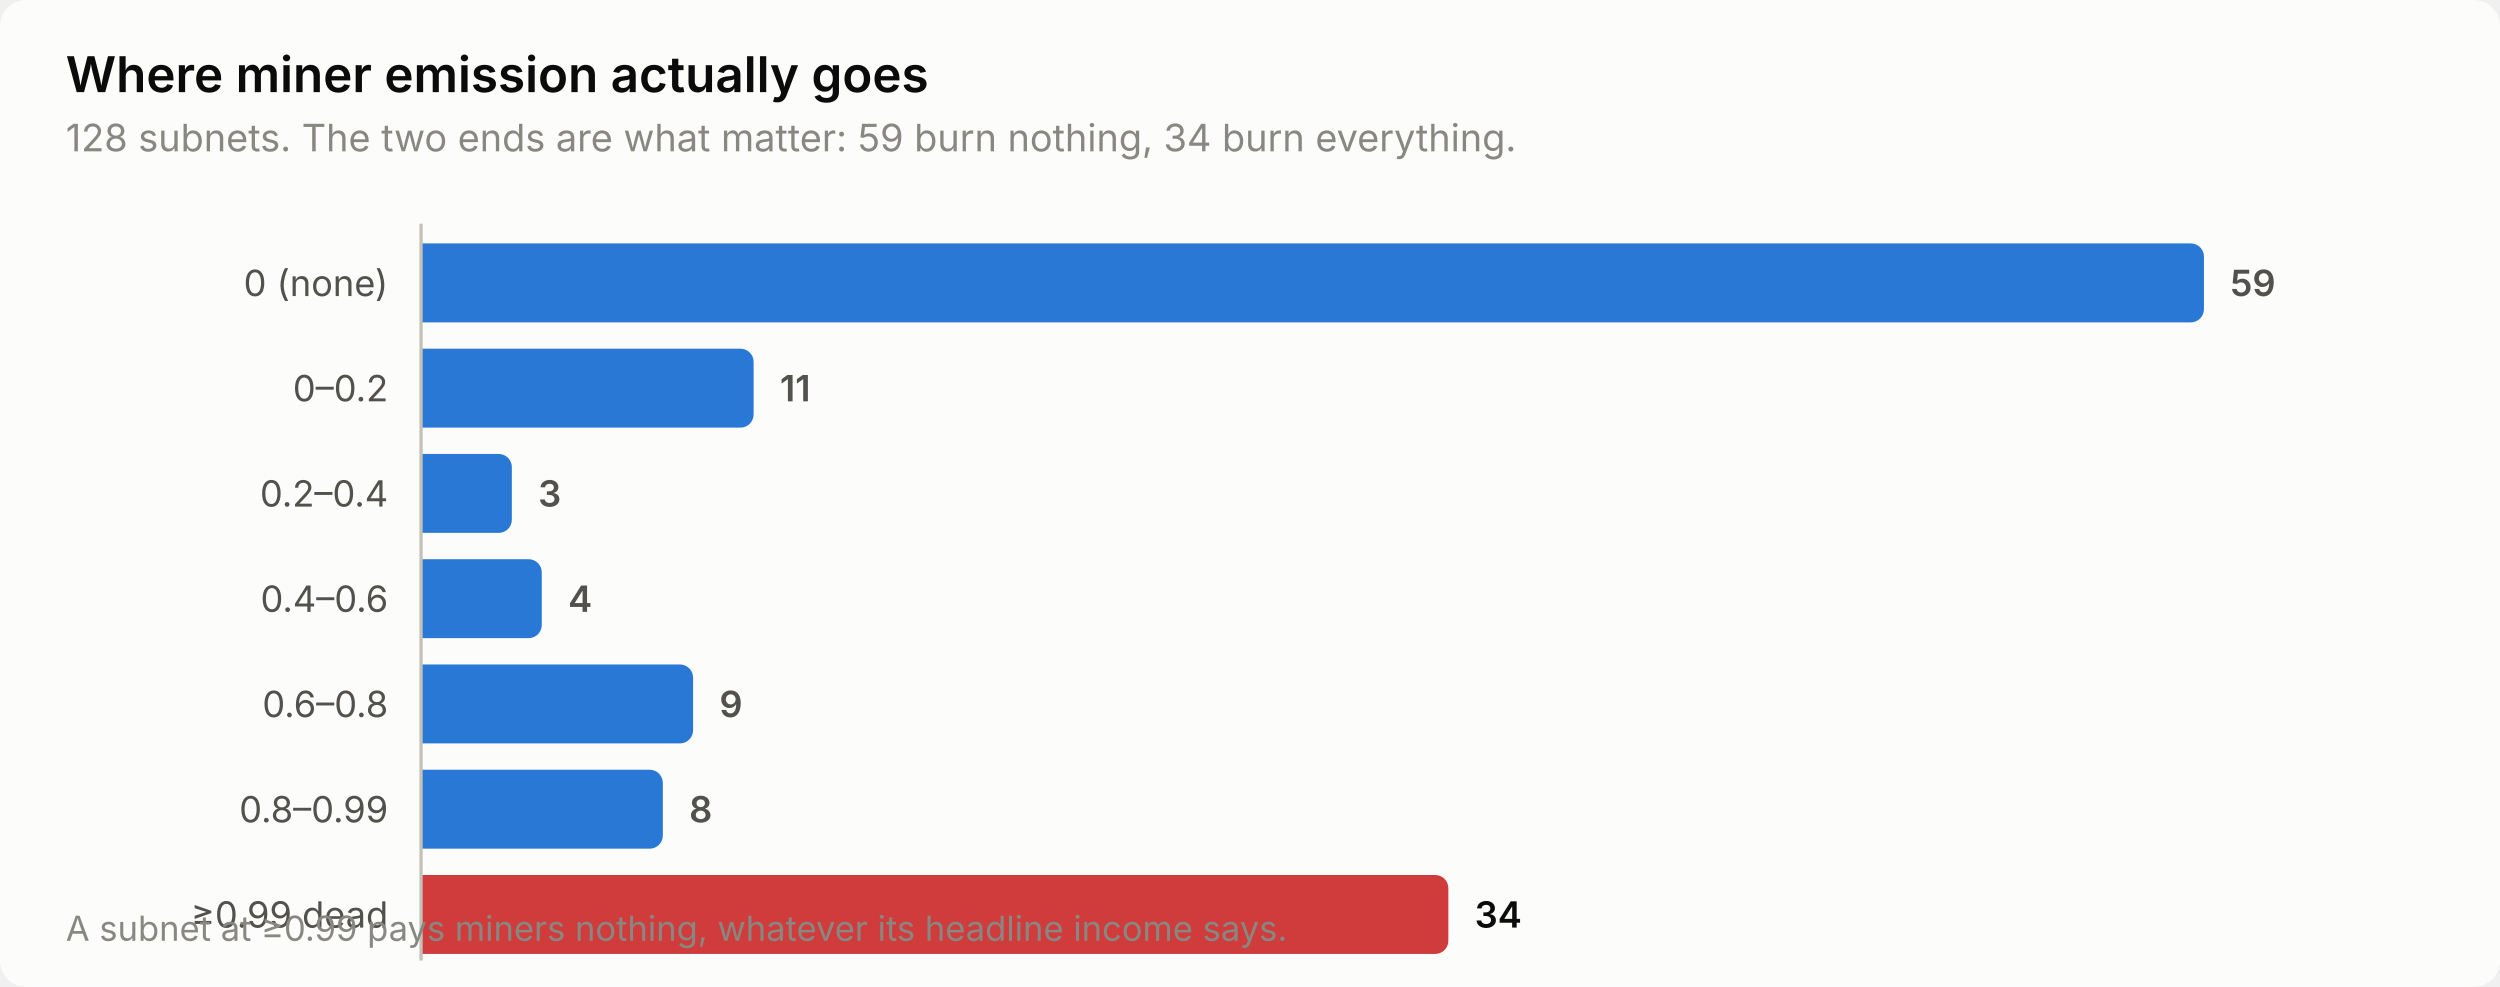
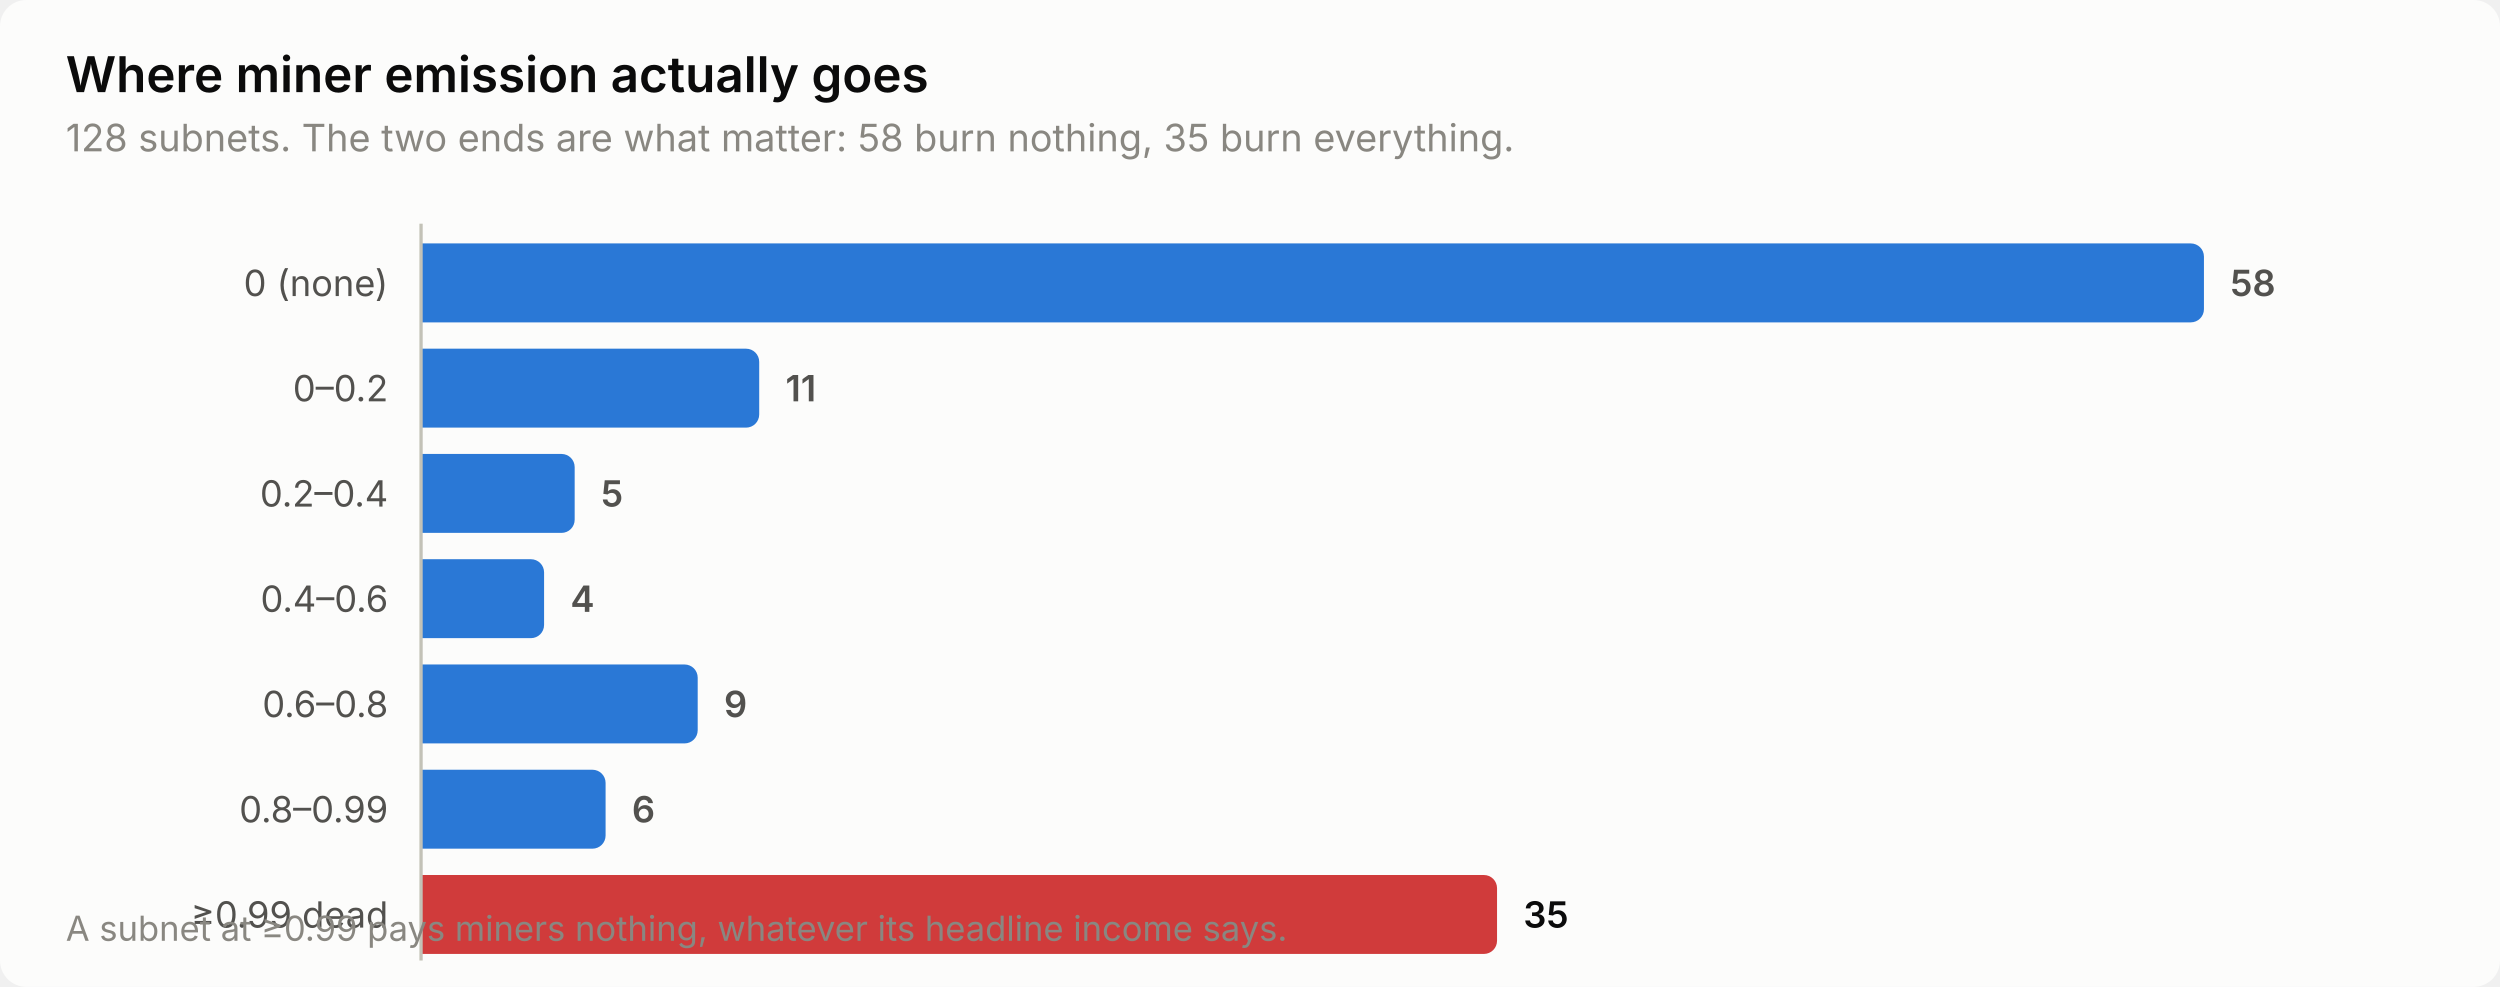
<svg xmlns="http://www.w3.org/2000/svg" width="760" height="300" viewBox="0 0 760 300" role="img" aria-label="Where miner emission actually goes">
  <style>
    text { font-family: system-ui, -apple-system, 'Segoe UI', sans-serif; }
    .t-title { font-size: 15px; font-weight: 600; }
    .t-sub { font-size: 11.5px; }
    .t-lab { font-size: 11px; }
    .t-val { font-size: 11px; font-weight: 600; font-variant-numeric: tabular-nums; }
    .t-tick { font-size: 10.5px; font-variant-numeric: tabular-nums; }

    .surface { fill: #fcfcfb; }
    .ink { fill: #0b0b0b; }
    .ink2 { fill: #52514e; }
    .muted { fill: #898781; }
    .grid { stroke: #e1e0d9; }
    .axis { stroke: #c3c2b7; }
    .accent { fill: #2a78d6; }
    .critical { fill: #d03b3b; }
    .deemph { fill: #d8d7d0; }

    @media (prefers-color-scheme: dark) {
      .surface { fill: #1a1a19; }
      .ink { fill: #ffffff; }
      .ink2 { fill: #c3c2b7; }
      .muted { fill: #898781; }
      .grid { stroke: #2c2c2a; }
      .axis { stroke: #383835; }
      .accent { fill: #3987e5; }
      .deemph { fill: #3a3a37; }
    }
</style>
  <rect class="surface" width="760" height="300" rx="8" />
  <text class="ink t-title" x="20" y="28">Where miner emission actually goes</text>
-   <text class="muted t-sub" x="20" y="46">128 subnets. The two ends are what matter: 59 burn nothing, 34 burn everything.</text>
+   <text class="muted t-sub" x="20" y="46">128 subnets. The two ends are what matter: 58 burn nothing, 35 burn everything.</text>
  <text class="ink2 t-lab" x="118" y="90" text-anchor="end">0 (none)</text>
  <path class="accent" d="M128.0,74.0 H666.0 a4.0,4.0 0 0 1 4.0,4.0 V94.0 a4.0,4.0 0 0 1 -4.0,4.0 H128.0 Z" />
-   <text class="ink2 t-val" x="678.0" y="90">59</text>
+   <text class="ink2 t-val" x="678.0" y="90">58</text>
  <text class="ink2 t-lab" x="118" y="122" text-anchor="end">0–0.2</text>
-   <path class="accent" d="M128.0,106.0 H225.1 a4.0,4.0 0 0 1 4.0,4.0 V126.0 a4.0,4.0 0 0 1 -4.0,4.0 H128.0 Z" />
-   <text class="ink2 t-val" x="237.1" y="122">11</text>
+   <path class="accent" d="M128.0,106.0 H226.8 a4.0,4.0 0 0 1 4.0,4.0 V126.0 a4.0,4.0 0 0 1 -4.0,4.0 H128.0 Z" />
+   <text class="ink2 t-val" x="238.8" y="122">11</text>
  <text class="ink2 t-lab" x="118" y="154" text-anchor="end">0.2–0.4</text>
-   <path class="accent" d="M128.0,138.0 H151.6 a4.0,4.0 0 0 1 4.0,4.0 V158.0 a4.0,4.0 0 0 1 -4.0,4.0 H128.0 Z" />
-   <text class="ink2 t-val" x="163.6" y="154">3</text>
+   <path class="accent" d="M128.0,138.0 H170.7 a4.0,4.0 0 0 1 4.0,4.0 V158.0 a4.0,4.0 0 0 1 -4.0,4.0 H128.0 Z" />
+   <text class="ink2 t-val" x="182.7" y="154">5</text>
  <text class="ink2 t-lab" x="118" y="186" text-anchor="end">0.4–0.6</text>
-   <path class="accent" d="M128.0,170.0 H160.7 a4.0,4.0 0 0 1 4.0,4.0 V190.0 a4.0,4.0 0 0 1 -4.0,4.0 H128.0 Z" />
-   <text class="ink2 t-val" x="172.7" y="186">4</text>
+   <path class="accent" d="M128.0,170.0 H161.4 a4.0,4.0 0 0 1 4.0,4.0 V190.0 a4.0,4.0 0 0 1 -4.0,4.0 H128.0 Z" />
+   <text class="ink2 t-val" x="173.4" y="186">4</text>
  <text class="ink2 t-lab" x="118" y="218" text-anchor="end">0.6–0.8</text>
-   <path class="accent" d="M128.0,202.0 H206.7 a4.0,4.0 0 0 1 4.0,4.0 V222.0 a4.0,4.0 0 0 1 -4.0,4.0 H128.0 Z" />
-   <text class="ink2 t-val" x="218.7" y="218">9</text>
+   <path class="accent" d="M128.0,202.0 H208.1 a4.0,4.0 0 0 1 4.0,4.0 V222.0 a4.0,4.0 0 0 1 -4.0,4.0 H128.0 Z" />
+   <text class="ink2 t-val" x="220.1" y="218">9</text>
  <text class="ink2 t-lab" x="118" y="250" text-anchor="end">0.8–0.99</text>
-   <path class="accent" d="M128.0,234.0 H197.5 a4.0,4.0 0 0 1 4.0,4.0 V254.0 a4.0,4.0 0 0 1 -4.0,4.0 H128.0 Z" />
-   <text class="ink2 t-val" x="209.5" y="250">8</text>
+   <path class="accent" d="M128.0,234.0 H180.1 a4.0,4.0 0 0 1 4.0,4.0 V254.0 a4.0,4.0 0 0 1 -4.0,4.0 H128.0 Z" />
+   <text class="ink2 t-val" x="192.1" y="250">6</text>
  <text class="ink2 t-lab" x="118" y="282" text-anchor="end">≥0.99 dead</text>
-   <path class="critical" d="M128.0,266.0 H436.3 a4.0,4.0 0 0 1 4.0,4.0 V286.0 a4.0,4.0 0 0 1 -4.0,4.0 H128.0 Z" />
-   <text class="ink t-val" x="448.3" y="282">34</text>
+   <path class="critical" d="M128.0,266.0 H451.1 a4.0,4.0 0 0 1 4.0,4.0 V286.0 a4.0,4.0 0 0 1 -4.0,4.0 H128.0 Z" />
+   <text class="ink t-val" x="463.1" y="282">35</text>
  <line class="axis" x1="128" y1="68" x2="128" y2="292" stroke-width="1" />
  <text class="muted t-tick" x="20" y="286">A subnet at ≥0.99 pays miners nothing, whatever its headline income says.</text>
</svg>
